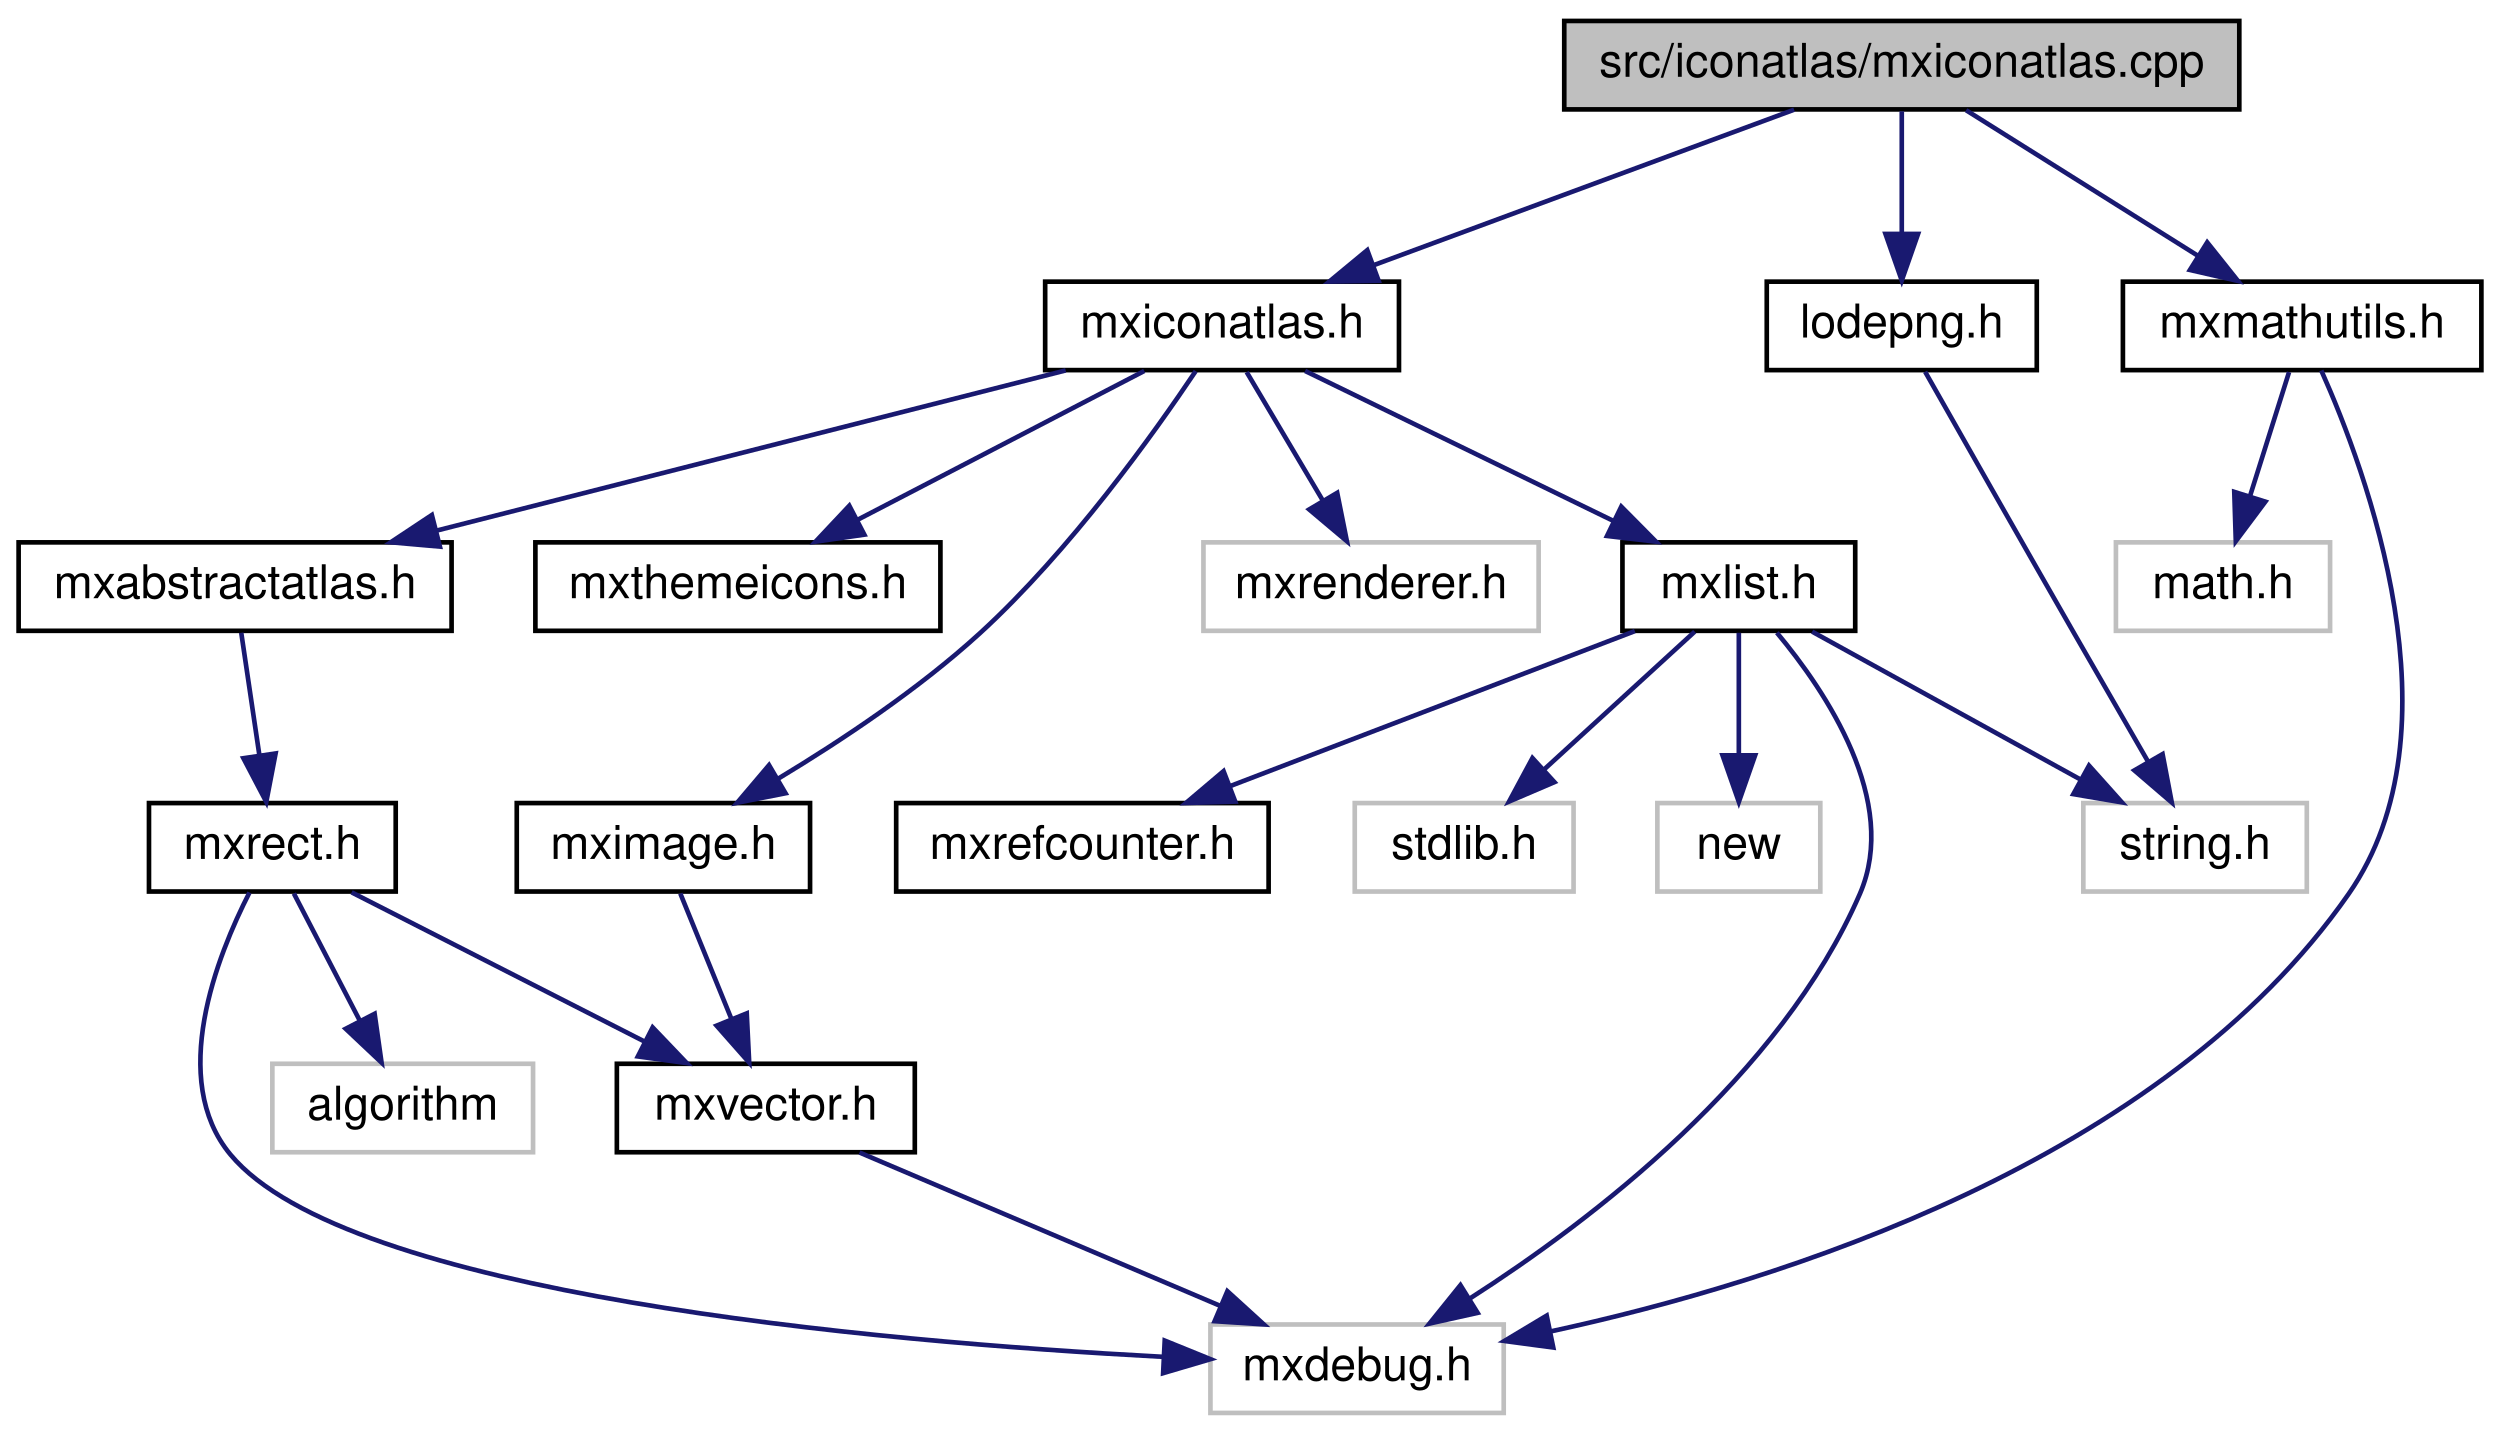
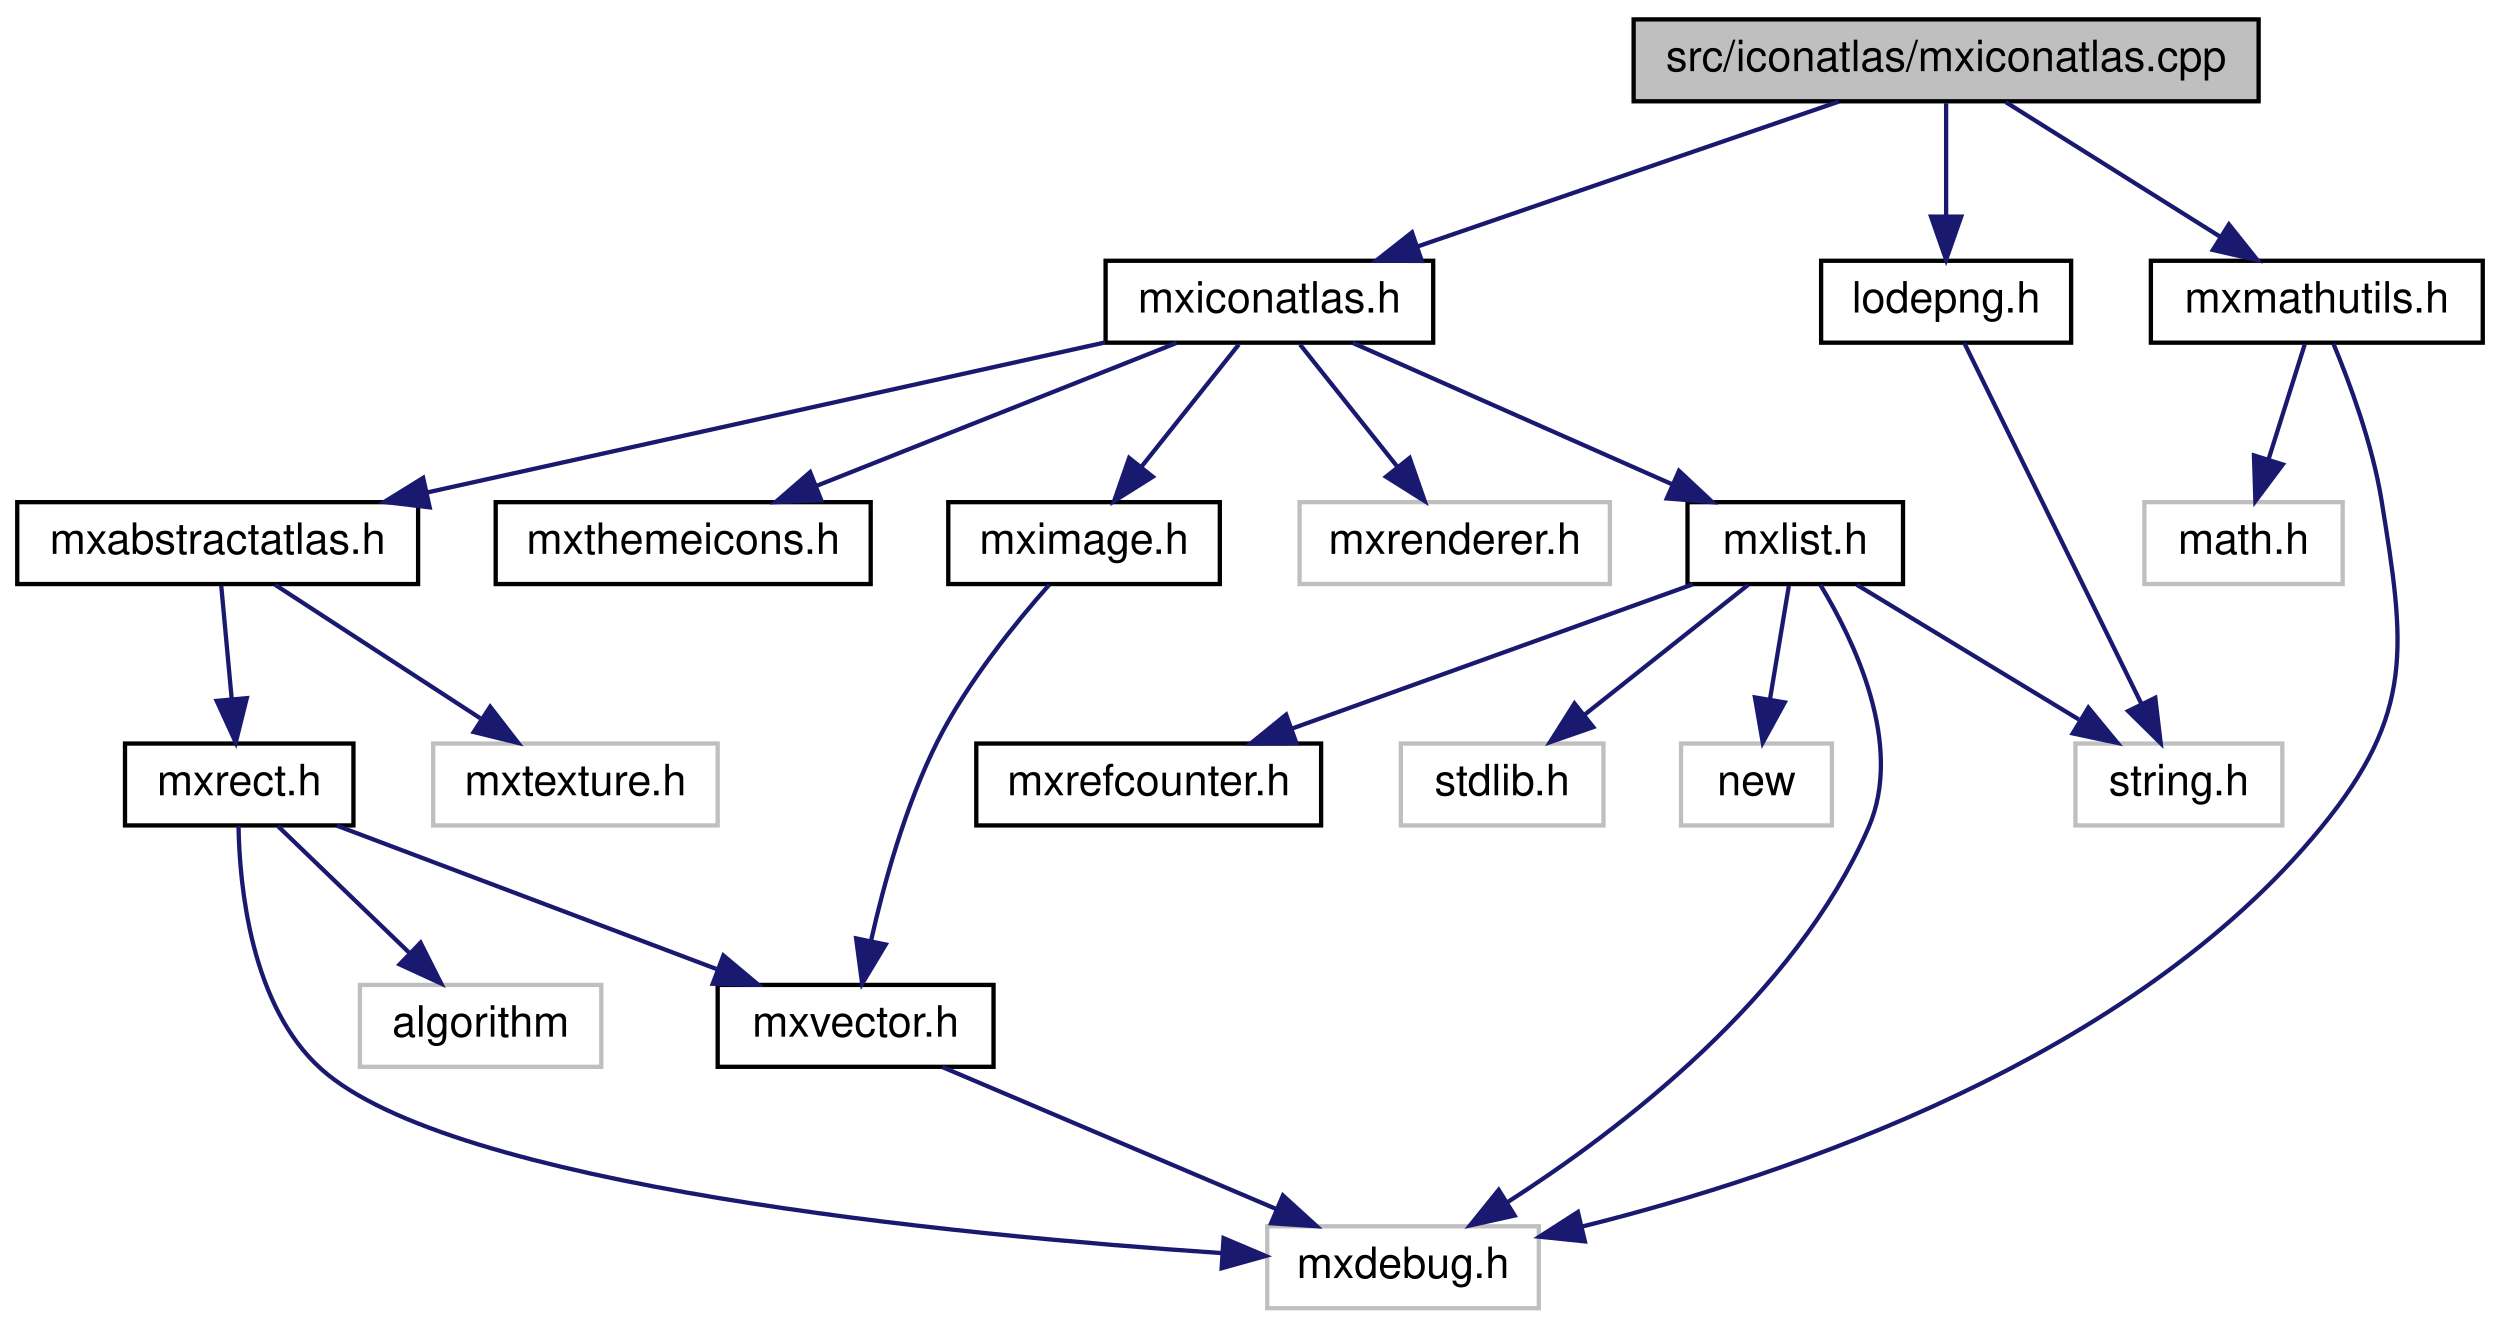
- <svg xmlns="http://www.w3.org/2000/svg" xmlns:xlink="http://www.w3.org/1999/xlink" width="537pt" height="308pt" viewBox="0.00 0.00 537.00 308.00">
+ <svg xmlns="http://www.w3.org/2000/svg" xmlns:xlink="http://www.w3.org/1999/xlink" width="580pt" height="308pt" viewBox="0.00 0.00 580.00 308.00">
  <g id="graph0" class="graph" transform="scale(1 1) rotate(0) translate(4 304)">
    <g id="node1" class="node">
      <g id="a_node1">
        <a xlink:title=" ">
-           <polygon fill="#bfbfbf" stroke="black" points="332,-280.5 332,-299.5 477,-299.5 477,-280.5 332,-280.5" />
-           <text text-anchor="middle" x="404.5" y="-287.5" font-family="Helvetica,sans-Serif" font-size="10.00">src/iconatlas/mxiconatlas.cpp</text>
+           <polygon fill="#bfbfbf" stroke="black" points="375,-280.5 375,-299.5 520,-299.5 520,-280.5 375,-280.5" />
+           <text text-anchor="middle" x="447.5" y="-287.5" font-family="Helvetica,sans-Serif" font-size="10.00">src/iconatlas/mxiconatlas.cpp</text>
        </a>
      </g>
    </g>
    <g id="node2" class="node">
      <g id="a_node2">
        <a xlink:href="mxiconatlas_8h.html" target="_top" xlink:title=" ">
-           <polygon fill="none" stroke="black" points="220.5,-224.5 220.5,-243.5 296.5,-243.5 296.5,-224.5 220.5,-224.5" />
-           <text text-anchor="middle" x="258.5" y="-231.5" font-family="Helvetica,sans-Serif" font-size="10.00">mxiconatlas.h</text>
+           <polygon fill="none" stroke="black" points="252.5,-224.5 252.5,-243.5 328.5,-243.5 328.5,-224.5 252.5,-224.5" />
+           <text text-anchor="middle" x="290.5" y="-231.5" font-family="Helvetica,sans-Serif" font-size="10.00">mxiconatlas.h</text>
        </a>
      </g>
    </g>
    <g id="edge1" class="edge">
-       <path fill="none" stroke="midnightblue" d="M381.37,-280.44C357.02,-271.44 318.49,-257.19 291.08,-247.05" />
-       <polygon fill="midnightblue" stroke="midnightblue" points="292.12,-243.7 281.53,-243.52 289.69,-250.27 292.12,-243.7" />
-     </g>
-     <g id="node16" class="node">
-       <g id="a_node16">
+       <path fill="none" stroke="midnightblue" d="M422.62,-280.44C396.21,-271.36 354.28,-256.94 324.76,-246.78" />
+       <polygon fill="midnightblue" stroke="midnightblue" points="325.86,-243.46 315.26,-243.52 323.58,-250.08 325.86,-243.46" />
+     </g>
+     <g id="node17" class="node">
+       <g id="a_node17">
        <a xlink:href="mxmathutils_8h.html" target="_top" xlink:title=" ">
-           <polygon fill="none" stroke="black" points="452,-224.5 452,-243.5 529,-243.5 529,-224.5 452,-224.5" />
-           <text text-anchor="middle" x="490.5" y="-231.5" font-family="Helvetica,sans-Serif" font-size="10.00">mxmathutils.h</text>
-         </a>
-       </g>
-     </g>
-     <g id="edge18" class="edge">
-       <path fill="none" stroke="midnightblue" d="M418.32,-280.32C431.73,-271.9 452.32,-258.97 468.09,-249.07" />
-       <polygon fill="midnightblue" stroke="midnightblue" points="470.11,-251.94 476.72,-243.65 466.39,-246.01 470.11,-251.94" />
-     </g>
-     <g id="node18" class="node">
-       <g id="a_node18">
+           <polygon fill="none" stroke="black" points="495,-224.5 495,-243.5 572,-243.5 572,-224.5 495,-224.5" />
+           <text text-anchor="middle" x="533.5" y="-231.5" font-family="Helvetica,sans-Serif" font-size="10.00">mxmathutils.h</text>
+         </a>
+       </g>
+     </g>
+     <g id="edge19" class="edge">
+       <path fill="none" stroke="midnightblue" d="M461.32,-280.32C474.73,-271.9 495.32,-258.97 511.09,-249.07" />
+       <polygon fill="midnightblue" stroke="midnightblue" points="513.11,-251.94 519.72,-243.65 509.39,-246.01 513.11,-251.94" />
+     </g>
+     <g id="node19" class="node">
+       <g id="a_node19">
        <a xlink:href="lodepng_8h.html" target="_top" xlink:title=" ">
-           <polygon fill="none" stroke="black" points="375.5,-224.5 375.5,-243.5 433.5,-243.5 433.5,-224.5 375.5,-224.5" />
-           <text text-anchor="middle" x="404.5" y="-231.5" font-family="Helvetica,sans-Serif" font-size="10.00">lodepng.h</text>
-         </a>
-       </g>
-     </g>
-     <g id="edge21" class="edge">
-       <path fill="none" stroke="midnightblue" d="M404.5,-280.08C404.5,-273.01 404.5,-262.86 404.5,-253.99" />
-       <polygon fill="midnightblue" stroke="midnightblue" points="408,-253.75 404.5,-243.75 401,-253.75 408,-253.75" />
+           <polygon fill="none" stroke="black" points="418.5,-224.5 418.5,-243.5 476.5,-243.5 476.5,-224.5 418.5,-224.5" />
+           <text text-anchor="middle" x="447.5" y="-231.5" font-family="Helvetica,sans-Serif" font-size="10.00">lodepng.h</text>
+         </a>
+       </g>
+     </g>
+     <g id="edge22" class="edge">
+       <path fill="none" stroke="midnightblue" d="M447.5,-280.08C447.5,-273.01 447.5,-262.86 447.5,-253.99" />
+       <polygon fill="midnightblue" stroke="midnightblue" points="451,-253.75 447.5,-243.75 444,-253.75 451,-253.75" />
    </g>
    <g id="node3" class="node">
      <g id="a_node3">
        <a xlink:href="mxabstractatlas_8h.html" target="_top" xlink:title=" ">
          <polygon fill="none" stroke="black" points="0,-168.5 0,-187.5 93,-187.5 93,-168.5 0,-168.5" />
          <text text-anchor="middle" x="46.5" y="-175.5" font-family="Helvetica,sans-Serif" font-size="10.00">mxabstractatlas.h</text>
        </a>
      </g>
    </g>
    <g id="edge2" class="edge">
-       <path fill="none" stroke="midnightblue" d="M224.91,-224.44C188.31,-215.12 129.66,-200.18 89.67,-190" />
-       <polygon fill="midnightblue" stroke="midnightblue" points="90.49,-186.59 79.93,-187.52 88.76,-193.38 90.49,-186.59" />
-     </g>
-     <g id="node8" class="node">
-       <g id="a_node8">
+       <path fill="none" stroke="midnightblue" d="M252.38,-224.56C209.92,-215.17 141.2,-199.96 94.96,-189.72" />
+       <polygon fill="midnightblue" stroke="midnightblue" points="95.68,-186.3 85.16,-187.56 94.17,-193.13 95.68,-186.3" />
+     </g>
+     <g id="node9" class="node">
+       <g id="a_node9">
        <a xlink:href="mxlist_8h.html" target="_top" xlink:title=" ">
-           <polygon fill="none" stroke="black" points="344.5,-168.5 344.5,-187.5 394.5,-187.5 394.5,-168.5 344.5,-168.5" />
-           <text text-anchor="middle" x="369.5" y="-175.5" font-family="Helvetica,sans-Serif" font-size="10.00">mxlist.h</text>
-         </a>
-       </g>
-     </g>
-     <g id="edge8" class="edge">
-       <path fill="none" stroke="midnightblue" d="M276.33,-224.32C294.22,-215.62 321.98,-202.12 342.55,-192.11" />
-       <polygon fill="midnightblue" stroke="midnightblue" points="344.25,-195.18 351.71,-187.65 341.19,-188.88 344.25,-195.18" />
-     </g>
-     <g id="node13" class="node">
-       <g id="a_node13">
-         <a xlink:title=" ">
-           <polygon fill="none" stroke="#bfbfbf" points="254.5,-168.5 254.5,-187.5 326.5,-187.5 326.5,-168.5 254.5,-168.5" />
-           <text text-anchor="middle" x="290.5" y="-175.5" font-family="Helvetica,sans-Serif" font-size="10.00">mxrenderer.h</text>
-         </a>
-       </g>
-     </g>
-     <g id="edge14" class="edge">
-       <path fill="none" stroke="midnightblue" d="M263.78,-224.08C268.21,-216.61 274.66,-205.72 280.12,-196.52" />
-       <polygon fill="midnightblue" stroke="midnightblue" points="283.23,-198.14 285.31,-187.75 277.21,-194.57 283.23,-198.14" />
+           <polygon fill="none" stroke="black" points="387.5,-168.5 387.5,-187.5 437.5,-187.5 437.5,-168.5 387.5,-168.5" />
+           <text text-anchor="middle" x="412.5" y="-175.5" font-family="Helvetica,sans-Serif" font-size="10.00">mxlist.h</text>
+         </a>
+       </g>
+     </g>
+     <g id="edge9" class="edge">
+       <path fill="none" stroke="midnightblue" d="M309.83,-224.44C329.82,-215.6 361.24,-201.69 384.06,-191.59" />
+       <polygon fill="midnightblue" stroke="midnightblue" points="385.53,-194.76 393.26,-187.52 382.7,-188.36 385.53,-194.76" />
    </g>
    <g id="node14" class="node">
      <g id="a_node14">
-         <a xlink:href="mximage_8h.html" target="_top" xlink:title=" ">
-           <polygon fill="none" stroke="black" points="107,-112.5 107,-131.5 170,-131.5 170,-112.5 107,-112.5" />
-           <text text-anchor="middle" x="138.5" y="-119.5" font-family="Helvetica,sans-Serif" font-size="10.00">mximage.h</text>
+         <a xlink:title=" ">
+           <polygon fill="none" stroke="#bfbfbf" points="297.5,-168.5 297.5,-187.5 369.5,-187.5 369.5,-168.5 297.5,-168.5" />
+           <text text-anchor="middle" x="333.5" y="-175.5" font-family="Helvetica,sans-Serif" font-size="10.00">mxrenderer.h</text>
        </a>
      </g>
    </g>
    <g id="edge15" class="edge">
-       <path fill="none" stroke="midnightblue" d="M252.84,-224.29C244.01,-211.11 225.92,-185.74 206.5,-168 193.34,-155.97 176.67,-144.89 163.13,-136.73" />
-       <polygon fill="midnightblue" stroke="midnightblue" points="164.73,-133.61 154.34,-131.57 161.19,-139.65 164.73,-133.61" />
+       <path fill="none" stroke="midnightblue" d="M297.6,-224.08C303.74,-216.38 312.77,-205.03 320.24,-195.65" />
+       <polygon fill="midnightblue" stroke="midnightblue" points="323.04,-197.75 326.53,-187.75 317.56,-193.39 323.04,-197.75" />
    </g>
    <g id="node15" class="node">
      <g id="a_node15">
+         <a xlink:href="mximage_8h.html" target="_top" xlink:title=" ">
+           <polygon fill="none" stroke="black" points="216,-168.5 216,-187.5 279,-187.5 279,-168.5 216,-168.5" />
+           <text text-anchor="middle" x="247.5" y="-175.5" font-family="Helvetica,sans-Serif" font-size="10.00">mximage.h</text>
+         </a>
+       </g>
+     </g>
+     <g id="edge16" class="edge">
+       <path fill="none" stroke="midnightblue" d="M283.4,-224.08C277.26,-216.38 268.23,-205.03 260.76,-195.65" />
+       <polygon fill="midnightblue" stroke="midnightblue" points="263.44,-193.39 254.47,-187.75 257.96,-197.75 263.44,-193.39" />
+     </g>
+     <g id="node16" class="node">
+       <g id="a_node16">
        <a xlink:href="mxthemeicons_8h.html" target="_top" xlink:title=" ">
          <polygon fill="none" stroke="black" points="111,-168.5 111,-187.5 198,-187.5 198,-168.5 111,-168.5" />
          <text text-anchor="middle" x="154.5" y="-175.5" font-family="Helvetica,sans-Serif" font-size="10.00">mxthemeicons.h</text>
        </a>
      </g>
    </g>
-     <g id="edge17" class="edge">
-       <path fill="none" stroke="midnightblue" d="M241.79,-224.32C225.19,-215.7 199.5,-202.36 180.28,-192.39" />
-       <polygon fill="midnightblue" stroke="midnightblue" points="181.66,-189.16 171.17,-187.65 178.43,-195.37 181.66,-189.16" />
+     <g id="edge18" class="edge">
+       <path fill="none" stroke="midnightblue" d="M268.95,-224.44C246.47,-215.52 211.01,-201.44 185.52,-191.32" />
+       <polygon fill="midnightblue" stroke="midnightblue" points="186.53,-187.95 175.95,-187.52 183.95,-194.46 186.53,-187.95" />
    </g>
    <g id="node4" class="node">
      <g id="a_node4">
        <a xlink:href="mxrect_8h.html" target="_top" xlink:title=" ">
-           <polygon fill="none" stroke="black" points="28,-112.5 28,-131.5 81,-131.5 81,-112.5 28,-112.5" />
-           <text text-anchor="middle" x="54.5" y="-119.5" font-family="Helvetica,sans-Serif" font-size="10.00">mxrect.h</text>
+           <polygon fill="none" stroke="black" points="25,-112.5 25,-131.5 78,-131.5 78,-112.5 25,-112.5" />
+           <text text-anchor="middle" x="51.5" y="-119.5" font-family="Helvetica,sans-Serif" font-size="10.00">mxrect.h</text>
        </a>
      </g>
    </g>
    <g id="edge3" class="edge">
-       <path fill="none" stroke="midnightblue" d="M47.82,-168.08C48.88,-160.93 50.41,-150.64 51.73,-141.69" />
-       <polygon fill="midnightblue" stroke="midnightblue" points="55.2,-142.16 53.2,-131.75 48.28,-141.13 55.2,-142.16" />
+       <path fill="none" stroke="midnightblue" d="M47.33,-168.08C47.98,-161.01 48.92,-150.86 49.74,-141.99" />
+       <polygon fill="midnightblue" stroke="midnightblue" points="53.25,-142.03 50.69,-131.75 46.28,-141.39 53.25,-142.03" />
+     </g>
+     <g id="node8" class="node">
+       <g id="a_node8">
+         <a xlink:title=" ">
+           <polygon fill="none" stroke="#bfbfbf" points="96.5,-112.5 96.5,-131.5 162.5,-131.5 162.5,-112.5 96.5,-112.5" />
+           <text text-anchor="middle" x="129.5" y="-119.5" font-family="Helvetica,sans-Serif" font-size="10.00">mxtexture.h</text>
+         </a>
+       </g>
+     </g>
+     <g id="edge8" class="edge">
+       <path fill="none" stroke="midnightblue" d="M59.84,-168.32C72.66,-159.98 92.28,-147.21 107.44,-137.35" />
+       <polygon fill="midnightblue" stroke="midnightblue" points="109.72,-140.04 116.2,-131.65 105.91,-134.17 109.72,-140.04" />
    </g>
    <g id="node5" class="node">
      <g id="a_node5">
        <a xlink:title=" ">
-           <polygon fill="none" stroke="#bfbfbf" points="256,-0.5 256,-19.5 319,-19.5 319,-0.5 256,-0.5" />
-           <text text-anchor="middle" x="287.5" y="-7.5" font-family="Helvetica,sans-Serif" font-size="10.00">mxdebug.h</text>
+           <polygon fill="none" stroke="#bfbfbf" points="290,-0.5 290,-19.5 353,-19.5 353,-0.5 290,-0.5" />
+           <text text-anchor="middle" x="321.5" y="-7.5" font-family="Helvetica,sans-Serif" font-size="10.00">mxdebug.h</text>
        </a>
      </g>
    </g>
    <g id="edge4" class="edge">
-       <path fill="none" stroke="midnightblue" d="M49.59,-112.29C42.61,-98.65 32.1,-72.12 45.5,-56 70.48,-25.94 183.32,-15.86 245.7,-12.56" />
-       <polygon fill="midnightblue" stroke="midnightblue" points="246.18,-16.04 256,-12.05 245.84,-9.05 246.18,-16.04" />
+       <path fill="none" stroke="midnightblue" d="M51.34,-112.36C51.57,-98.31 54.23,-70.61 70.5,-56 100.68,-28.89 216.32,-17.53 279.57,-13.27" />
+       <polygon fill="midnightblue" stroke="midnightblue" points="279.87,-16.75 289.62,-12.62 279.42,-9.77 279.87,-16.75" />
    </g>
    <g id="node6" class="node">
      <g id="a_node6">
        <a xlink:href="mxvector_8h.html" target="_top" xlink:title=" ">
-           <polygon fill="none" stroke="black" points="128.5,-56.5 128.5,-75.5 192.5,-75.5 192.5,-56.5 128.5,-56.5" />
-           <text text-anchor="middle" x="160.5" y="-63.5" font-family="Helvetica,sans-Serif" font-size="10.00">mxvector.h</text>
+           <polygon fill="none" stroke="black" points="162.5,-56.5 162.5,-75.5 226.5,-75.5 226.5,-56.5 162.5,-56.5" />
+           <text text-anchor="middle" x="194.5" y="-63.5" font-family="Helvetica,sans-Serif" font-size="10.00">mxvector.h</text>
        </a>
      </g>
    </g>
    <g id="edge5" class="edge">
-       <path fill="none" stroke="midnightblue" d="M71.53,-112.32C88.53,-103.66 114.88,-90.24 134.49,-80.25" />
-       <polygon fill="midnightblue" stroke="midnightblue" points="136.19,-83.31 143.51,-75.65 133.01,-77.08 136.19,-83.31" />
+       <path fill="none" stroke="midnightblue" d="M74.16,-112.44C97.9,-103.48 135.41,-89.31 162.24,-79.18" />
+       <polygon fill="midnightblue" stroke="midnightblue" points="163.83,-82.32 171.95,-75.52 161.36,-75.77 163.83,-82.32" />
    </g>
    <g id="node7" class="node">
      <g id="a_node7">
        <a xlink:title=" ">
-           <polygon fill="none" stroke="#bfbfbf" points="54.5,-56.5 54.5,-75.5 110.5,-75.5 110.5,-56.5 54.5,-56.5" />
-           <text text-anchor="middle" x="82.5" y="-63.5" font-family="Helvetica,sans-Serif" font-size="10.00">algorithm</text>
+           <polygon fill="none" stroke="#bfbfbf" points="79.5,-56.5 79.5,-75.5 135.5,-75.5 135.5,-56.5 79.5,-56.5" />
+           <text text-anchor="middle" x="107.5" y="-63.5" font-family="Helvetica,sans-Serif" font-size="10.00">algorithm</text>
        </a>
      </g>
    </g>
    <g id="edge7" class="edge">
-       <path fill="none" stroke="midnightblue" d="M59.12,-112.08C62.96,-104.69 68.52,-93.95 73.26,-84.81" />
-       <polygon fill="midnightblue" stroke="midnightblue" points="76.47,-86.24 77.96,-75.75 70.25,-83.02 76.47,-86.24" />
+       <path fill="none" stroke="midnightblue" d="M60.5,-112.32C68.69,-104.42 81.01,-92.55 90.97,-82.94" />
+       <polygon fill="midnightblue" stroke="midnightblue" points="93.57,-85.29 98.34,-75.83 88.71,-80.26 93.57,-85.29" />
    </g>
    <g id="edge6" class="edge">
-       <path fill="none" stroke="midnightblue" d="M180.62,-56.44C201.52,-47.56 234.43,-33.56 258.22,-23.45" />
-       <polygon fill="midnightblue" stroke="midnightblue" points="259.64,-26.65 267.47,-19.52 256.9,-20.21 259.64,-26.65" />
-     </g>
-     <g id="edge9" class="edge">
-       <path fill="none" stroke="midnightblue" d="M377.67,-168.1C388.18,-155.52 404.11,-131.85 395.5,-112 378.5,-72.82 337.97,-41.9 311.69,-25.06" />
-       <polygon fill="midnightblue" stroke="midnightblue" points="313.39,-22 303.05,-19.7 309.7,-27.95 313.39,-22" />
-     </g>
-     <g id="node9" class="node">
-       <g id="a_node9">
-         <a xlink:href="mxrefcounter_8h.html" target="_top" xlink:title=" ">
-           <polygon fill="none" stroke="black" points="188.5,-112.5 188.5,-131.5 268.5,-131.5 268.5,-112.5 188.5,-112.5" />
-           <text text-anchor="middle" x="228.5" y="-119.5" font-family="Helvetica,sans-Serif" font-size="10.00">mxrefcounter.h</text>
-         </a>
-       </g>
+       <path fill="none" stroke="midnightblue" d="M214.62,-56.44C235.52,-47.56 268.43,-33.56 292.22,-23.45" />
+       <polygon fill="midnightblue" stroke="midnightblue" points="293.64,-26.65 301.47,-19.52 290.9,-20.21 293.64,-26.65" />
    </g>
    <g id="edge10" class="edge">
-       <path fill="none" stroke="midnightblue" d="M347.16,-168.44C323.75,-159.48 286.76,-145.31 260.31,-135.18" />
-       <polygon fill="midnightblue" stroke="midnightblue" points="261.33,-131.82 250.74,-131.52 258.82,-138.36 261.33,-131.82" />
+       <path fill="none" stroke="midnightblue" d="M418.32,-168.31C426.06,-155.57 437.86,-131.26 429.5,-112 412.5,-72.82 371.97,-41.9 345.69,-25.06" />
+       <polygon fill="midnightblue" stroke="midnightblue" points="347.39,-22 337.05,-19.7 343.7,-27.95 347.39,-22" />
    </g>
    <g id="node10" class="node">
      <g id="a_node10">
-         <a xlink:title=" ">
-           <polygon fill="none" stroke="#bfbfbf" points="287,-112.5 287,-131.5 334,-131.5 334,-112.5 287,-112.5" />
-           <text text-anchor="middle" x="310.5" y="-119.5" font-family="Helvetica,sans-Serif" font-size="10.00">stdlib.h</text>
+         <a xlink:href="mxrefcounter_8h.html" target="_top" xlink:title=" ">
+           <polygon fill="none" stroke="black" points="222.5,-112.5 222.5,-131.5 302.5,-131.5 302.5,-112.5 222.5,-112.5" />
+           <text text-anchor="middle" x="262.5" y="-119.5" font-family="Helvetica,sans-Serif" font-size="10.00">mxrefcounter.h</text>
        </a>
      </g>
    </g>
    <g id="edge11" class="edge">
-       <path fill="none" stroke="midnightblue" d="M360.02,-168.32C351.3,-160.34 338.16,-148.31 327.6,-138.65" />
-       <polygon fill="midnightblue" stroke="midnightblue" points="329.89,-136 320.15,-131.83 325.17,-141.17 329.89,-136" />
+       <path fill="none" stroke="midnightblue" d="M388.73,-168.44C363.61,-159.4 323.79,-145.06 295.6,-134.92" />
+       <polygon fill="midnightblue" stroke="midnightblue" points="296.75,-131.61 286.16,-131.52 294.38,-138.2 296.75,-131.61" />
    </g>
    <g id="node11" class="node">
      <g id="a_node11">
        <a xlink:title=" ">
-           <polygon fill="none" stroke="#bfbfbf" points="443.5,-112.5 443.5,-131.5 491.5,-131.5 491.5,-112.5 443.5,-112.5" />
-           <text text-anchor="middle" x="467.5" y="-119.5" font-family="Helvetica,sans-Serif" font-size="10.00">string.h</text>
+           <polygon fill="none" stroke="#bfbfbf" points="321,-112.5 321,-131.5 368,-131.5 368,-112.5 321,-112.5" />
+           <text text-anchor="middle" x="344.5" y="-119.5" font-family="Helvetica,sans-Serif" font-size="10.00">stdlib.h</text>
        </a>
      </g>
    </g>
    <g id="edge12" class="edge">
-       <path fill="none" stroke="midnightblue" d="M385.25,-168.32C400.82,-159.74 424.88,-146.49 442.96,-136.52" />
-       <polygon fill="midnightblue" stroke="midnightblue" points="444.72,-139.55 451.79,-131.65 441.35,-133.42 444.72,-139.55" />
+       <path fill="none" stroke="midnightblue" d="M401.57,-168.32C391.33,-160.18 375.78,-147.84 363.5,-138.09" />
+       <polygon fill="midnightblue" stroke="midnightblue" points="365.63,-135.31 355.62,-131.83 361.28,-140.79 365.63,-135.31" />
    </g>
    <g id="node12" class="node">
      <g id="a_node12">
        <a xlink:title=" ">
-           <polygon fill="none" stroke="#bfbfbf" points="352,-112.5 352,-131.5 387,-131.5 387,-112.5 352,-112.5" />
-           <text text-anchor="middle" x="369.5" y="-119.5" font-family="Helvetica,sans-Serif" font-size="10.00">new</text>
+           <polygon fill="none" stroke="#bfbfbf" points="477.5,-112.5 477.5,-131.5 525.5,-131.5 525.5,-112.5 477.5,-112.5" />
+           <text text-anchor="middle" x="501.5" y="-119.5" font-family="Helvetica,sans-Serif" font-size="10.00">string.h</text>
        </a>
      </g>
    </g>
    <g id="edge13" class="edge">
-       <path fill="none" stroke="midnightblue" d="M369.5,-168.08C369.5,-161.01 369.5,-150.86 369.5,-141.99" />
-       <polygon fill="midnightblue" stroke="midnightblue" points="373,-141.75 369.5,-131.75 366,-141.75 373,-141.75" />
-     </g>
-     <g id="edge16" class="edge">
-       <path fill="none" stroke="midnightblue" d="M142.13,-112.08C145.11,-104.77 149.43,-94.18 153.12,-85.1" />
-       <polygon fill="midnightblue" stroke="midnightblue" points="156.4,-86.33 156.93,-75.75 149.92,-83.69 156.4,-86.33" />
-     </g>
-     <g id="edge19" class="edge">
-       <path fill="none" stroke="midnightblue" d="M494.61,-224.42C504.14,-203.17 525.08,-147.28 500.5,-112 460.45,-54.51 378.7,-28.74 328.94,-17.98" />
-       <polygon fill="midnightblue" stroke="midnightblue" points="329.64,-14.55 319.14,-15.96 328.23,-21.41 329.64,-14.55" />
-     </g>
-     <g id="node17" class="node">
-       <g id="a_node17">
-         <a xlink:title=" ">
-           <polygon fill="none" stroke="#bfbfbf" points="450.5,-168.5 450.5,-187.5 496.5,-187.5 496.5,-168.5 450.5,-168.5" />
-           <text text-anchor="middle" x="473.5" y="-175.5" font-family="Helvetica,sans-Serif" font-size="10.00">math.h</text>
-         </a>
-       </g>
+       <path fill="none" stroke="midnightblue" d="M426.8,-168.32C440.68,-159.9 461.99,-146.97 478.3,-137.07" />
+       <polygon fill="midnightblue" stroke="midnightblue" points="480.5,-139.83 487.24,-131.65 476.87,-133.85 480.5,-139.83" />
+     </g>
+     <g id="node13" class="node">
+       <g id="a_node13">
+         <a xlink:title=" ">
+           <polygon fill="none" stroke="#bfbfbf" points="386,-112.5 386,-131.5 421,-131.5 421,-112.5 386,-112.5" />
+           <text text-anchor="middle" x="403.5" y="-119.5" font-family="Helvetica,sans-Serif" font-size="10.00">new</text>
+         </a>
+       </g>
+     </g>
+     <g id="edge14" class="edge">
+       <path fill="none" stroke="midnightblue" d="M411.01,-168.08C409.82,-160.93 408.11,-150.64 406.62,-141.69" />
+       <polygon fill="midnightblue" stroke="midnightblue" points="410.05,-141.04 404.96,-131.75 403.15,-142.19 410.05,-141.04" />
+     </g>
+     <g id="edge17" class="edge">
+       <path fill="none" stroke="midnightblue" d="M239.42,-168.34C231.77,-159.72 220.45,-145.82 213.5,-132 206.08,-117.23 201.07,-99.07 198.07,-85.71" />
+       <polygon fill="midnightblue" stroke="midnightblue" points="201.48,-84.87 196.02,-75.79 194.62,-86.29 201.48,-84.87" />
    </g>
    <g id="edge20" class="edge">
-       <path fill="none" stroke="midnightblue" d="M487.69,-224.08C485.42,-216.85 482.13,-206.41 479.29,-197.4" />
-       <polygon fill="midnightblue" stroke="midnightblue" points="482.6,-196.24 476.25,-187.75 475.92,-198.34 482.6,-196.24" />
-     </g>
-     <g id="edge22" class="edge">
-       <path fill="none" stroke="midnightblue" d="M409.51,-224.16C416.61,-211.64 430,-188.05 441.5,-168 446.73,-158.89 452.58,-148.75 457.4,-140.41" />
-       <polygon fill="midnightblue" stroke="midnightblue" points="460.52,-142.02 462.5,-131.62 454.46,-138.52 460.52,-142.02" />
+       <path fill="none" stroke="midnightblue" d="M537.36,-224.25C541.06,-215.33 546.39,-201.01 548.5,-188 554,-154.1 556.27,-138.57 534.5,-112 490.55,-58.36 411.46,-31.48 363.01,-19.43" />
+       <polygon fill="midnightblue" stroke="midnightblue" points="363.69,-16 353.16,-17.09 362.07,-22.81 363.69,-16" />
+     </g>
+     <g id="node18" class="node">
+       <g id="a_node18">
+         <a xlink:title=" ">
+           <polygon fill="none" stroke="#bfbfbf" points="493.5,-168.5 493.5,-187.5 539.5,-187.5 539.5,-168.5 493.5,-168.5" />
+           <text text-anchor="middle" x="516.5" y="-175.5" font-family="Helvetica,sans-Serif" font-size="10.00">math.h</text>
+         </a>
+       </g>
+     </g>
+     <g id="edge21" class="edge">
+       <path fill="none" stroke="midnightblue" d="M530.69,-224.08C528.42,-216.85 525.13,-206.41 522.29,-197.4" />
+       <polygon fill="midnightblue" stroke="midnightblue" points="525.6,-196.24 519.25,-187.75 518.92,-198.34 525.6,-196.24" />
+     </g>
+     <g id="edge23" class="edge">
+       <path fill="none" stroke="midnightblue" d="M451.74,-224.37C460.57,-206.38 481.1,-164.55 492.85,-140.63" />
+       <polygon fill="midnightblue" stroke="midnightblue" points="496.02,-142.11 497.28,-131.59 489.73,-139.03 496.02,-142.11" />
    </g>
  </g>
</svg>
